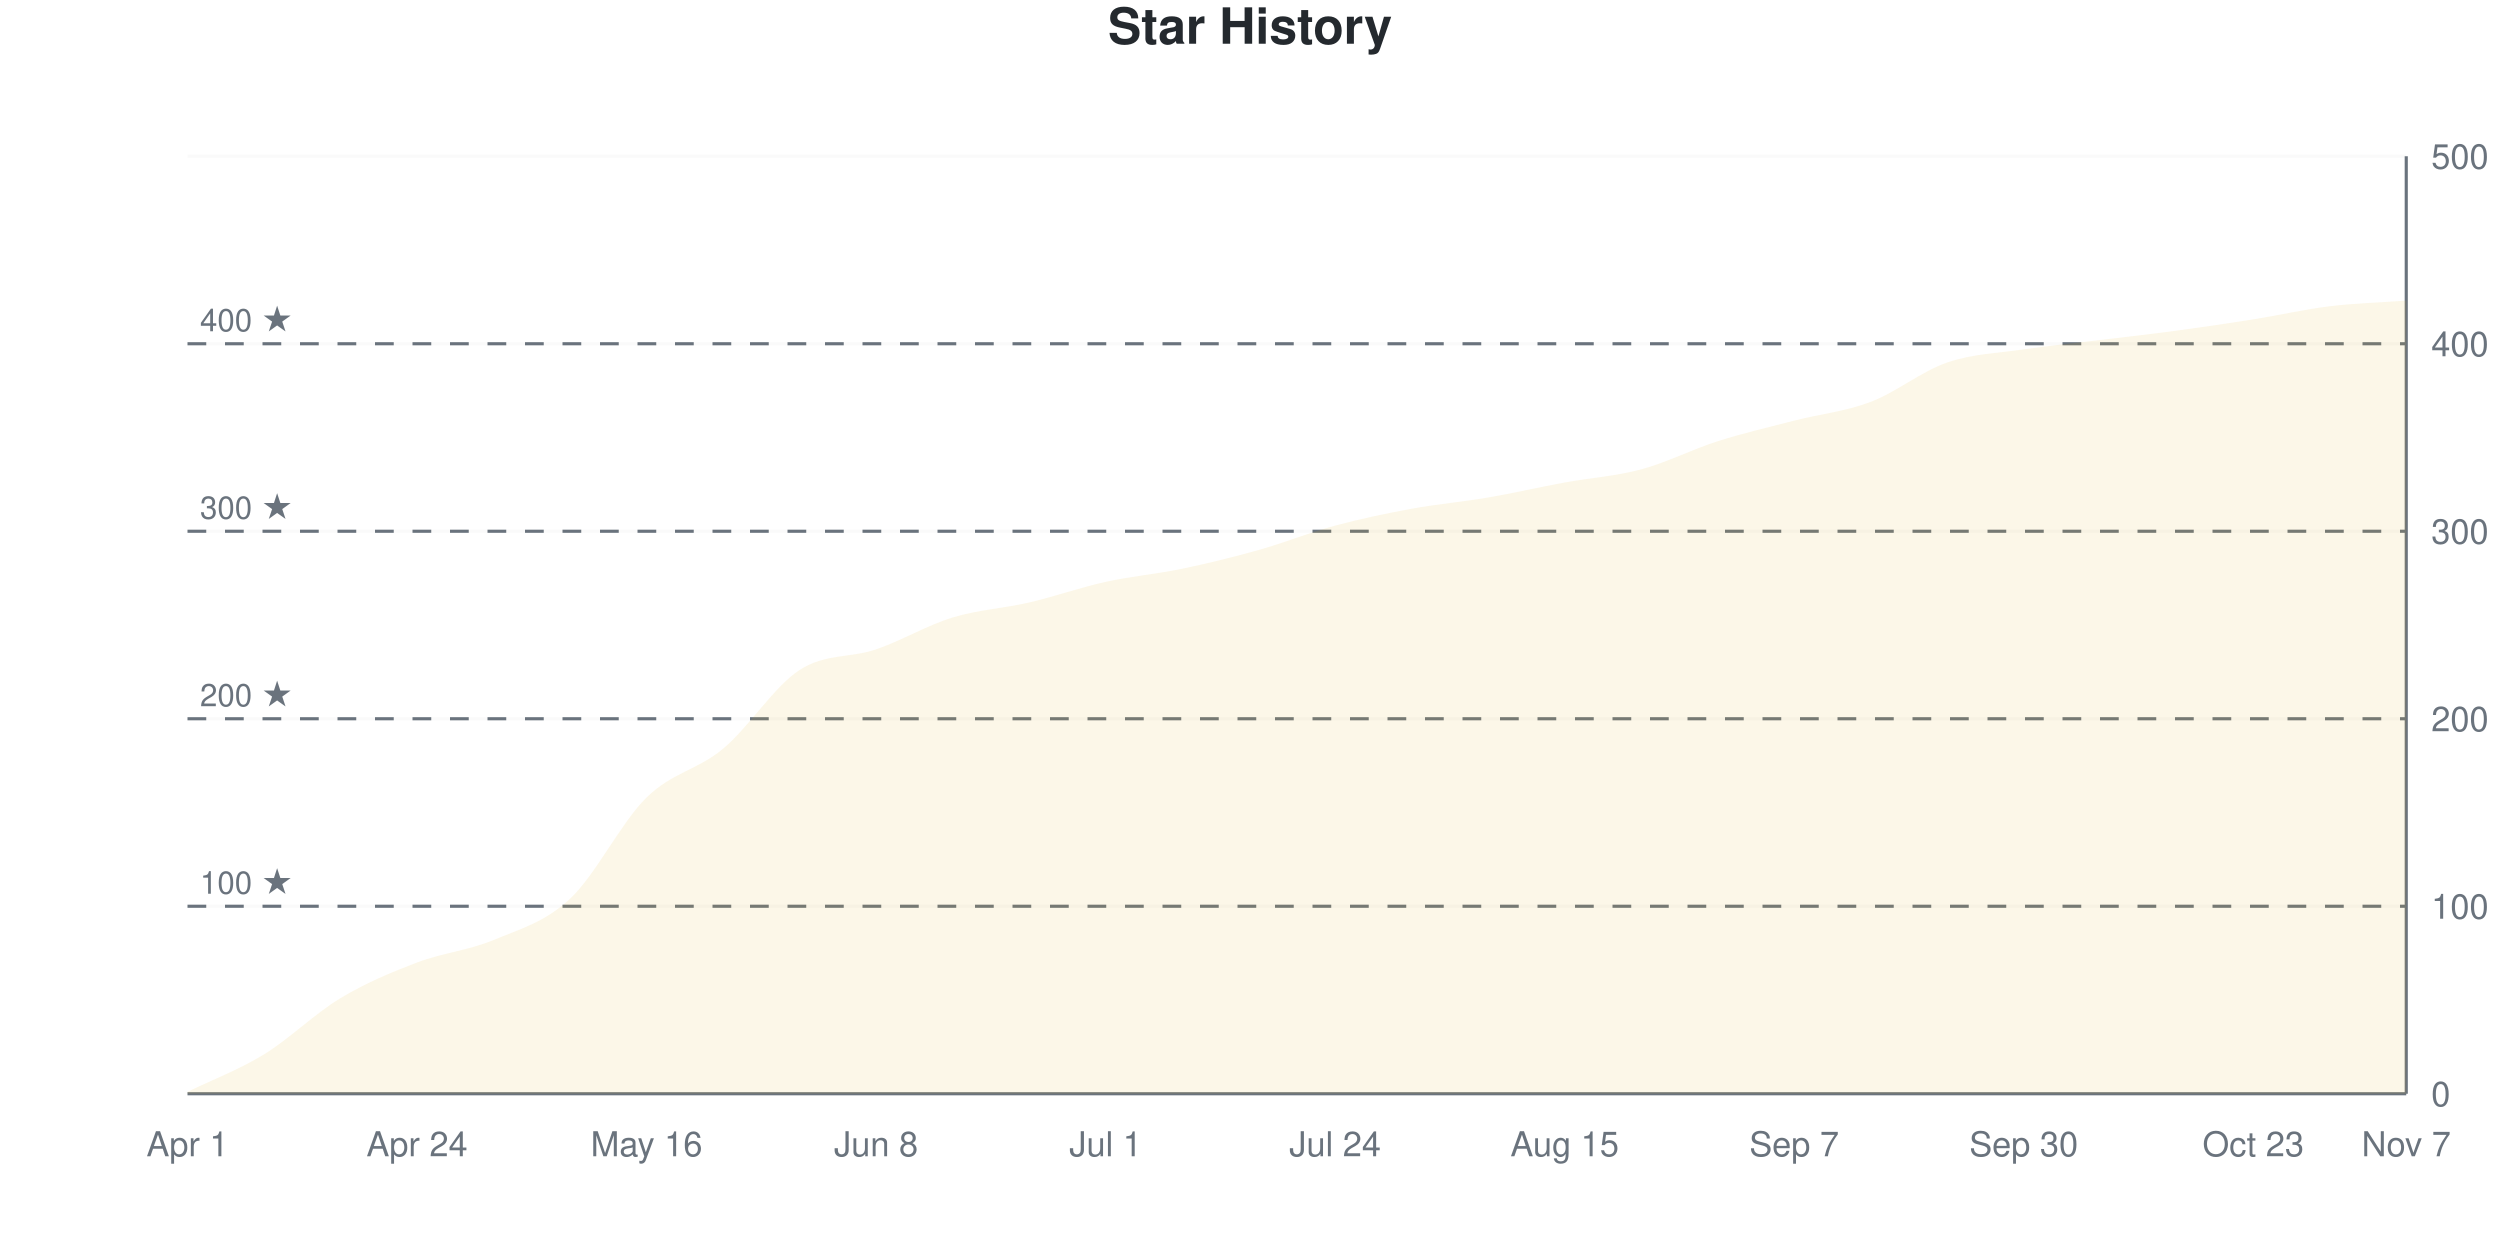
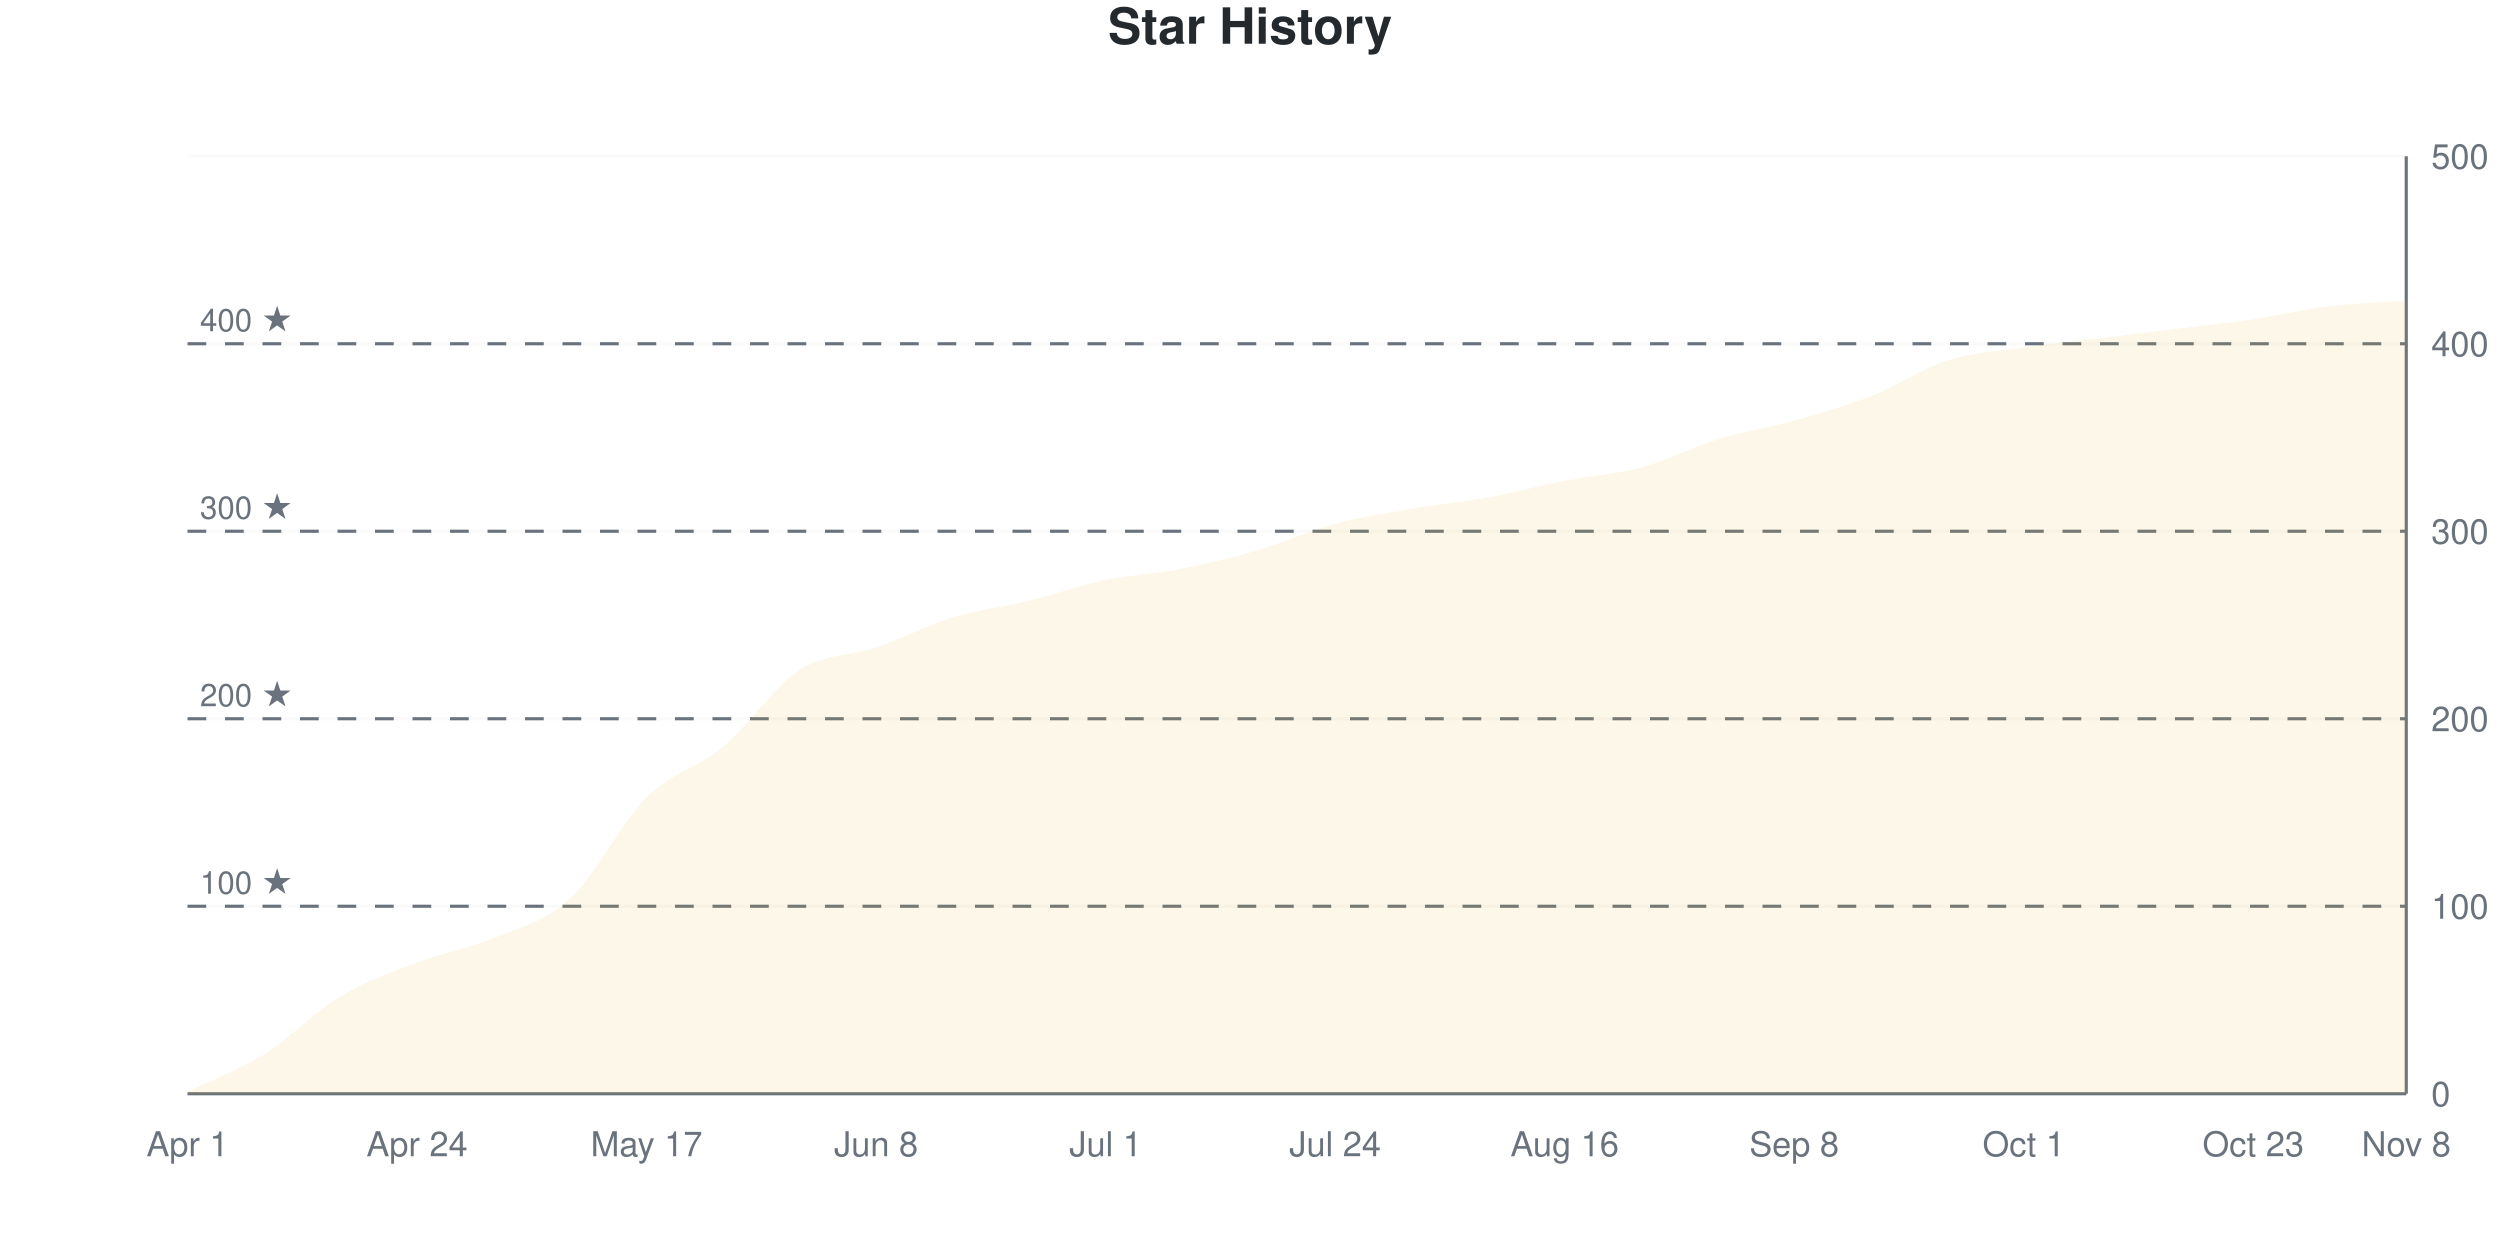
<svg xmlns="http://www.w3.org/2000/svg" viewBox="0 0 800 400" width="800" height="400">
  <style>
    @keyframes drawLine {
      to { stroke-dashoffset: 0; }
    }
    @keyframes fadeInPoint {
      from { opacity: 0; }
      to { opacity: 1; }
    }
    .data-line-0 {
-       stroke-dasharray: 1161;
-       stroke-dashoffset: 1161;
+       stroke-dasharray: 1160;
+       stroke-dashoffset: 1160;
      animation: drawLine 2s ease-out forwards;
    }
    .data-point {
      opacity: 0;
      animation: fadeInPoint 0.5s ease-out forwards;
    }
    .chart-bg { fill: #fff; }
    .chart-text { fill: #24292e; }
    .chart-muted { fill: #6a737d; }
    .chart-grid { stroke: #eee; }
    .chart-axis { stroke: #6a737d; }
    @media (prefers-color-scheme: dark) {
      .chart-bg { fill: #0d1117; }
      .chart-text { fill: #e6edf3; }
      .chart-muted { fill: #8b949e; }
      .chart-grid { stroke: #21262d; }
      .chart-axis { stroke: #8b949e; }
    }
  </style>
  <rect width="800" height="400" class="chart-bg" />
  <text x="400" y="14" text-anchor="middle" class="chart-text" font-size="16" font-weight="bold" font-family="-apple-system, BlinkMacSystemFont, 'Segoe UI', Helvetica, Arial, sans-serif">Star History</text>
  <g class="grid">
    <line x1="60" y1="350" x2="770" y2="350" class="chart-grid" stroke-opacity="0.3" />
    <text x="778" y="354" text-anchor="start" class="chart-muted" font-size="11" font-family="-apple-system, BlinkMacSystemFont, 'Segoe UI', Helvetica, Arial, sans-serif">0</text>
    <line x1="60" y1="290" x2="770" y2="290" class="chart-grid" stroke-opacity="0.3" />
    <text x="778" y="294" text-anchor="start" class="chart-muted" font-size="11" font-family="-apple-system, BlinkMacSystemFont, 'Segoe UI', Helvetica, Arial, sans-serif">100</text>
    <line x1="60" y1="230" x2="770" y2="230" class="chart-grid" stroke-opacity="0.3" />
    <text x="778" y="234" text-anchor="start" class="chart-muted" font-size="11" font-family="-apple-system, BlinkMacSystemFont, 'Segoe UI', Helvetica, Arial, sans-serif">200</text>
    <line x1="60" y1="170" x2="770" y2="170" class="chart-grid" stroke-opacity="0.3" />
    <text x="778" y="174" text-anchor="start" class="chart-muted" font-size="11" font-family="-apple-system, BlinkMacSystemFont, 'Segoe UI', Helvetica, Arial, sans-serif">300</text>
    <line x1="60" y1="110" x2="770" y2="110" class="chart-grid" stroke-opacity="0.3" />
    <text x="778" y="114" text-anchor="start" class="chart-muted" font-size="11" font-family="-apple-system, BlinkMacSystemFont, 'Segoe UI', Helvetica, Arial, sans-serif">400</text>
    <line x1="60" y1="50" x2="770" y2="50" class="chart-grid" stroke-opacity="0.3" />
    <text x="778" y="54" text-anchor="start" class="chart-muted" font-size="11" font-family="-apple-system, BlinkMacSystemFont, 'Segoe UI', Helvetica, Arial, sans-serif">500</text>
  </g>
  <g class="milestones">
    <line x1="60" y1="290" x2="770" y2="290" class="chart-axis" stroke-width="1" stroke-dasharray="6,6" />
    <text x="64" y="286" class="chart-muted" font-size="10" font-family="-apple-system, BlinkMacSystemFont, 'Segoe UI', Helvetica, Arial, sans-serif">100 ★</text>
    <line x1="60" y1="230" x2="770" y2="230" class="chart-axis" stroke-width="1" stroke-dasharray="6,6" />
    <text x="64" y="226" class="chart-muted" font-size="10" font-family="-apple-system, BlinkMacSystemFont, 'Segoe UI', Helvetica, Arial, sans-serif">200 ★</text>
    <line x1="60" y1="170" x2="770" y2="170" class="chart-axis" stroke-width="1" stroke-dasharray="6,6" />
    <text x="64" y="166" class="chart-muted" font-size="10" font-family="-apple-system, BlinkMacSystemFont, 'Segoe UI', Helvetica, Arial, sans-serif">300 ★</text>
    <line x1="60" y1="110" x2="770" y2="110" class="chart-axis" stroke-width="1" stroke-dasharray="6,6" />
    <text x="64" y="106" class="chart-muted" font-size="10" font-family="-apple-system, BlinkMacSystemFont, 'Segoe UI', Helvetica, Arial, sans-serif">400 ★</text>
  </g>
  <g class="x-axis">
    <text x="60" y="370" text-anchor="middle" class="chart-muted" font-size="11" font-family="-apple-system, BlinkMacSystemFont, 'Segoe UI', Helvetica, Arial, sans-serif">Apr 1</text>
    <text x="133.448" y="370" text-anchor="middle" class="chart-muted" font-size="11" font-family="-apple-system, BlinkMacSystemFont, 'Segoe UI', Helvetica, Arial, sans-serif">Apr 24</text>
-     <text x="206.897" y="370" text-anchor="middle" class="chart-muted" font-size="11" font-family="-apple-system, BlinkMacSystemFont, 'Segoe UI', Helvetica, Arial, sans-serif">May 16</text>
+     <text x="206.897" y="370" text-anchor="middle" class="chart-muted" font-size="11" font-family="-apple-system, BlinkMacSystemFont, 'Segoe UI', Helvetica, Arial, sans-serif">May 17</text>
    <text x="280.345" y="370" text-anchor="middle" class="chart-muted" font-size="11" font-family="-apple-system, BlinkMacSystemFont, 'Segoe UI', Helvetica, Arial, sans-serif">Jun 8</text>
    <text x="353.793" y="370" text-anchor="middle" class="chart-muted" font-size="11" font-family="-apple-system, BlinkMacSystemFont, 'Segoe UI', Helvetica, Arial, sans-serif">Jul 1</text>
    <text x="427.241" y="370" text-anchor="middle" class="chart-muted" font-size="11" font-family="-apple-system, BlinkMacSystemFont, 'Segoe UI', Helvetica, Arial, sans-serif">Jul 24</text>
-     <text x="500.69" y="370" text-anchor="middle" class="chart-muted" font-size="11" font-family="-apple-system, BlinkMacSystemFont, 'Segoe UI', Helvetica, Arial, sans-serif">Aug 15</text>
-     <text x="574.138" y="370" text-anchor="middle" class="chart-muted" font-size="11" font-family="-apple-system, BlinkMacSystemFont, 'Segoe UI', Helvetica, Arial, sans-serif">Sep 7</text>
-     <text x="647.586" y="370" text-anchor="middle" class="chart-muted" font-size="11" font-family="-apple-system, BlinkMacSystemFont, 'Segoe UI', Helvetica, Arial, sans-serif">Sep 30</text>
+     <text x="500.69" y="370" text-anchor="middle" class="chart-muted" font-size="11" font-family="-apple-system, BlinkMacSystemFont, 'Segoe UI', Helvetica, Arial, sans-serif">Aug 16</text>
+     <text x="574.138" y="370" text-anchor="middle" class="chart-muted" font-size="11" font-family="-apple-system, BlinkMacSystemFont, 'Segoe UI', Helvetica, Arial, sans-serif">Sep 8</text>
+     <text x="647.586" y="370" text-anchor="middle" class="chart-muted" font-size="11" font-family="-apple-system, BlinkMacSystemFont, 'Segoe UI', Helvetica, Arial, sans-serif">Oct 1</text>
    <text x="721.034" y="370" text-anchor="middle" class="chart-muted" font-size="11" font-family="-apple-system, BlinkMacSystemFont, 'Segoe UI', Helvetica, Arial, sans-serif">Oct 23</text>
-     <text x="770" y="370" text-anchor="middle" class="chart-muted" font-size="11" font-family="-apple-system, BlinkMacSystemFont, 'Segoe UI', Helvetica, Arial, sans-serif">Nov 7</text>
+     <text x="770" y="370" text-anchor="middle" class="chart-muted" font-size="11" font-family="-apple-system, BlinkMacSystemFont, 'Segoe UI', Helvetica, Arial, sans-serif">Nov 8</text>
  </g>
  <line x1="770" y1="50" x2="770" y2="350" class="chart-axis" stroke-width="1" />
  <line x1="60" y1="350" x2="770" y2="350" class="chart-axis" stroke-width="1" />
-   <path d="M60,350 L60,349.4 C68.161,345.4 76.322,342.4 84.483,337.4 C92.644,332.4 100.805,324.3 108.966,319.4 C117.126,314.5 125.287,311.1 133.448,308 C141.609,304.9 149.77,304.2 157.931,300.8 C166.092,297.4 174.253,295.2 182.414,287.6 C190.575,280 198.736,263.2 206.897,255.2 C215.057,247.2 223.218,246.4 231.379,239.6 C239.54,232.8 247.701,219.7 255.862,214.4 C264.023,209.1 272.184,210.6 280.345,207.8 C288.506,205 296.667,200.1 304.828,197.6 C312.989,195.1 321.149,194.7 329.31,192.8 C337.471,190.9 345.632,188 353.793,186.2 C361.954,184.4 370.115,183.7 378.276,182 C386.437,180.3 394.598,178.3 402.759,176 C410.92,173.7 419.08,170.4 427.241,168.2 C435.402,166 443.563,164.3 451.724,162.8 C459.885,161.3 468.046,160.6 476.207,159.2 C484.368,157.8 492.529,155.9 500.69,154.4 C508.851,152.9 517.011,152.4 525.172,150.2 C533.333,148 541.494,143.8 549.655,141.2 C557.816,138.6 565.977,136.7 574.138,134.6 C582.299,132.5 590.46,131.7 598.621,128.6 C606.782,125.5 614.943,118.8 623.103,116 C631.264,113.2 639.425,113 647.586,111.8 C655.747,110.6 663.908,109.8 672.069,108.8 C680.23,107.8 688.391,106.9 696.552,105.8 C704.713,104.7 712.874,103.5 721.034,102.2 C729.195,100.9 737.356,99 745.517,98 C753.678,97 761.839,96.8 770,96.2 L770,350 L60,350 Z" fill="#dfb317" fill-opacity="0.1" />
-   <path d="M60,350 L60,349.4 C68.161,345.4 76.322,342.4 84.483,337.4 C92.644,332.4 100.805,324.3 108.966,319.4 C117.126,314.5 125.287,311.1 133.448,308 C141.609,304.9 149.77,304.2 157.931,300.8 C166.092,297.4 174.253,295.2 182.414,287.6 C190.575,280 198.736,263.2 206.897,255.2 C215.057,247.2 223.218,246.4 231.379,239.6 C239.54,232.8 247.701,219.7 255.862,214.4 C264.023,209.1 272.184,210.6 280.345,207.8 C288.506,205 296.667,200.1 304.828,197.6 C312.989,195.1 321.149,194.7 329.31,192.8 C337.471,190.9 345.632,188 353.793,186.2 C361.954,184.4 370.115,183.7 378.276,182 C386.437,180.3 394.598,178.3 402.759,176 C410.92,173.7 419.08,170.4 427.241,168.2 C435.402,166 443.563,164.3 451.724,162.8 C459.885,161.3 468.046,160.6 476.207,159.2 C484.368,157.8 492.529,155.9 500.69,154.4 C508.851,152.9 517.011,152.4 525.172,150.2 C533.333,148 541.494,143.8 549.655,141.2 C557.816,138.6 565.977,136.7 574.138,134.6 C582.299,132.5 590.46,131.7 598.621,128.6 C606.782,125.5 614.943,118.8 623.103,116 C631.264,113.2 639.425,113 647.586,111.8 C655.747,110.6 663.908,109.8 672.069,108.8 C680.23,107.8 688.391,106.9 696.552,105.8 C704.713,104.7 712.874,103.5 721.034,102.2 C729.195,100.9 737.356,99 745.517,98 C753.678,97 761.839,96.8 770,96.2" fill="none" stroke="#dfb317" stroke-width="2.5" class="data-line-0" />
+   <path d="M60,350 L60,349.4 C68.161,345.4 76.322,342.5 84.483,337.4 C92.644,332.3 100.805,323.7 108.966,318.8 C117.126,313.9 125.287,311.1 133.448,308 C141.609,304.9 149.77,303.6 157.931,300.2 C166.092,296.8 174.253,295.1 182.414,287.6 C190.575,280.1 198.736,263.3 206.897,255.2 C215.057,247.1 223.218,245.8 231.379,239 C239.54,232.2 247.701,219.7 255.862,214.4 C264.023,209.1 272.184,210 280.345,207.2 C288.506,204.4 296.667,200.1 304.828,197.6 C312.989,195.1 321.149,194.2 329.31,192.2 C337.471,190.2 345.632,187.3 353.793,185.6 C361.954,183.9 370.115,183.6 378.276,182 C386.437,180.4 394.598,178.4 402.759,176 C410.92,173.6 419.08,169.8 427.241,167.6 C435.402,165.4 443.563,164.2 451.724,162.8 C459.885,161.4 468.046,160.7 476.207,159.2 C484.368,157.7 492.529,155.4 500.69,153.8 C508.851,152.2 517.011,151.8 525.172,149.6 C533.333,147.4 541.494,143.1 549.655,140.6 C557.816,138.1 565.977,136.9 574.138,134.6 C582.299,132.3 590.46,130 598.621,126.8 C606.782,123.6 614.943,118 623.103,115.4 C631.264,112.8 639.425,112.4 647.586,111.2 C655.747,110 663.908,109.2 672.069,108.2 C680.23,107.2 688.391,106.2 696.552,105.2 C704.713,104.2 712.874,103.4 721.034,102.2 C729.195,101 737.356,99 745.517,98 C753.678,97 761.839,96.8 770,96.2 L770,350 L60,350 Z" fill="#dfb317" fill-opacity="0.1" />
+   <path d="M60,350 L60,349.4 C68.161,345.4 76.322,342.5 84.483,337.4 C92.644,332.3 100.805,323.7 108.966,318.8 C117.126,313.9 125.287,311.1 133.448,308 C141.609,304.9 149.77,303.6 157.931,300.2 C166.092,296.8 174.253,295.1 182.414,287.6 C190.575,280.1 198.736,263.3 206.897,255.2 C215.057,247.1 223.218,245.8 231.379,239 C239.54,232.2 247.701,219.7 255.862,214.4 C264.023,209.1 272.184,210 280.345,207.2 C288.506,204.4 296.667,200.1 304.828,197.6 C312.989,195.1 321.149,194.2 329.31,192.2 C337.471,190.2 345.632,187.3 353.793,185.6 C361.954,183.9 370.115,183.6 378.276,182 C386.437,180.4 394.598,178.4 402.759,176 C410.92,173.6 419.08,169.8 427.241,167.6 C435.402,165.4 443.563,164.2 451.724,162.8 C459.885,161.4 468.046,160.7 476.207,159.2 C484.368,157.7 492.529,155.4 500.69,153.8 C508.851,152.2 517.011,151.8 525.172,149.6 C533.333,147.4 541.494,143.1 549.655,140.6 C557.816,138.1 565.977,136.9 574.138,134.6 C582.299,132.3 590.46,130 598.621,126.8 C606.782,123.6 614.943,118 623.103,115.4 C631.264,112.8 639.425,112.4 647.586,111.2 C655.747,110 663.908,109.2 672.069,108.2 C680.23,107.2 688.391,106.2 696.552,105.2 C704.713,104.2 712.874,103.4 721.034,102.2 C729.195,101 737.356,99 745.517,98 C753.678,97 761.839,96.8 770,96.2" fill="none" stroke="#dfb317" stroke-width="2.5" class="data-line-0" />
  <g class="points">
    <circle cx="60" cy="349.4" r="4" fill="#dfb317" class="data-point" style="animation-delay: 1.50s" />
    <circle cx="84.483" cy="337.4" r="4" fill="#dfb317" class="data-point" style="animation-delay: 1.55s" />
-     <circle cx="108.966" cy="319.4" r="4" fill="#dfb317" class="data-point" style="animation-delay: 1.60s" />
+     <circle cx="108.966" cy="318.8" r="4" fill="#dfb317" class="data-point" style="animation-delay: 1.60s" />
    <circle cx="133.448" cy="308" r="4" fill="#dfb317" class="data-point" style="animation-delay: 1.65s" />
-     <circle cx="157.931" cy="300.8" r="4" fill="#dfb317" class="data-point" style="animation-delay: 1.70s" />
+     <circle cx="157.931" cy="300.2" r="4" fill="#dfb317" class="data-point" style="animation-delay: 1.70s" />
    <circle cx="182.414" cy="287.6" r="4" fill="#dfb317" class="data-point" style="animation-delay: 1.75s" />
    <circle cx="206.897" cy="255.2" r="4" fill="#dfb317" class="data-point" style="animation-delay: 1.80s" />
-     <circle cx="231.379" cy="239.6" r="4" fill="#dfb317" class="data-point" style="animation-delay: 1.85s" />
+     <circle cx="231.379" cy="239" r="4" fill="#dfb317" class="data-point" style="animation-delay: 1.85s" />
    <circle cx="255.862" cy="214.4" r="4" fill="#dfb317" class="data-point" style="animation-delay: 1.90s" />
-     <circle cx="280.345" cy="207.8" r="4" fill="#dfb317" class="data-point" style="animation-delay: 1.95s" />
+     <circle cx="280.345" cy="207.2" r="4" fill="#dfb317" class="data-point" style="animation-delay: 1.95s" />
    <circle cx="304.828" cy="197.6" r="4" fill="#dfb317" class="data-point" style="animation-delay: 2.00s" />
-     <circle cx="329.31" cy="192.8" r="4" fill="#dfb317" class="data-point" style="animation-delay: 2.05s" />
-     <circle cx="353.793" cy="186.2" r="4" fill="#dfb317" class="data-point" style="animation-delay: 2.10s" />
+     <circle cx="329.31" cy="192.2" r="4" fill="#dfb317" class="data-point" style="animation-delay: 2.05s" />
+     <circle cx="353.793" cy="185.6" r="4" fill="#dfb317" class="data-point" style="animation-delay: 2.10s" />
    <circle cx="378.276" cy="182" r="4" fill="#dfb317" class="data-point" style="animation-delay: 2.15s" />
    <circle cx="402.759" cy="176" r="4" fill="#dfb317" class="data-point" style="animation-delay: 2.20s" />
-     <circle cx="427.241" cy="168.2" r="4" fill="#dfb317" class="data-point" style="animation-delay: 2.25s" />
+     <circle cx="427.241" cy="167.6" r="4" fill="#dfb317" class="data-point" style="animation-delay: 2.25s" />
    <circle cx="451.724" cy="162.8" r="4" fill="#dfb317" class="data-point" style="animation-delay: 2.30s" />
    <circle cx="476.207" cy="159.2" r="4" fill="#dfb317" class="data-point" style="animation-delay: 2.35s" />
-     <circle cx="500.69" cy="154.4" r="4" fill="#dfb317" class="data-point" style="animation-delay: 2.40s" />
-     <circle cx="525.172" cy="150.2" r="4" fill="#dfb317" class="data-point" style="animation-delay: 2.45s" />
-     <circle cx="549.655" cy="141.2" r="4" fill="#dfb317" class="data-point" style="animation-delay: 2.50s" />
+     <circle cx="500.69" cy="153.8" r="4" fill="#dfb317" class="data-point" style="animation-delay: 2.40s" />
+     <circle cx="525.172" cy="149.6" r="4" fill="#dfb317" class="data-point" style="animation-delay: 2.45s" />
+     <circle cx="549.655" cy="140.6" r="4" fill="#dfb317" class="data-point" style="animation-delay: 2.50s" />
    <circle cx="574.138" cy="134.6" r="4" fill="#dfb317" class="data-point" style="animation-delay: 2.55s" />
-     <circle cx="598.621" cy="128.6" r="4" fill="#dfb317" class="data-point" style="animation-delay: 2.60s" />
-     <circle cx="623.103" cy="116" r="4" fill="#dfb317" class="data-point" style="animation-delay: 2.65s" />
-     <circle cx="647.586" cy="111.8" r="4" fill="#dfb317" class="data-point" style="animation-delay: 2.70s" />
-     <circle cx="672.069" cy="108.8" r="4" fill="#dfb317" class="data-point" style="animation-delay: 2.75s" />
-     <circle cx="696.552" cy="105.8" r="4" fill="#dfb317" class="data-point" style="animation-delay: 2.80s" />
+     <circle cx="598.621" cy="126.8" r="4" fill="#dfb317" class="data-point" style="animation-delay: 2.60s" />
+     <circle cx="623.103" cy="115.4" r="4" fill="#dfb317" class="data-point" style="animation-delay: 2.65s" />
+     <circle cx="647.586" cy="111.2" r="4" fill="#dfb317" class="data-point" style="animation-delay: 2.70s" />
+     <circle cx="672.069" cy="108.2" r="4" fill="#dfb317" class="data-point" style="animation-delay: 2.75s" />
+     <circle cx="696.552" cy="105.2" r="4" fill="#dfb317" class="data-point" style="animation-delay: 2.80s" />
    <circle cx="721.034" cy="102.2" r="4" fill="#dfb317" class="data-point" style="animation-delay: 2.85s" />
    <circle cx="745.517" cy="98" r="4" fill="#dfb317" class="data-point" style="animation-delay: 2.90s" />
    <circle cx="770" cy="96.2" r="4" fill="#dfb317" class="data-point" style="animation-delay: 2.95s" />
  </g>
</svg>
